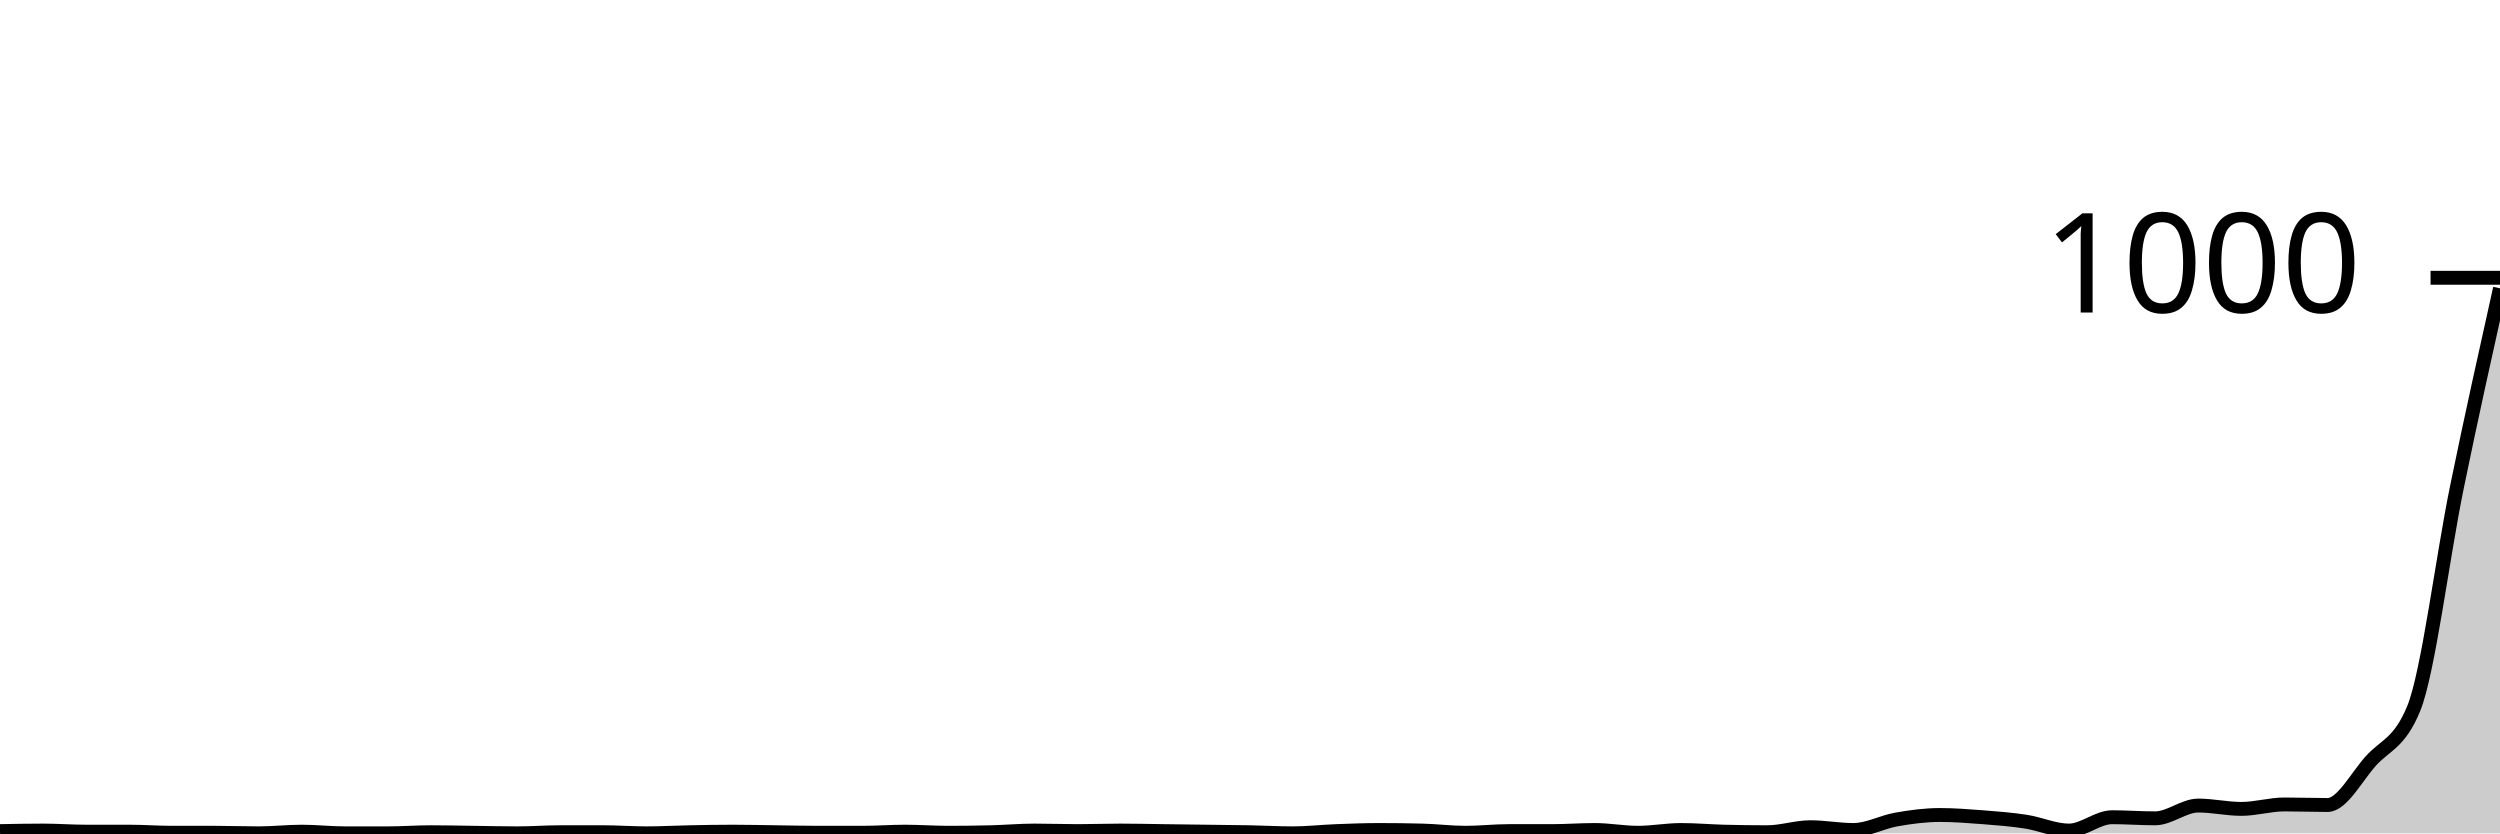
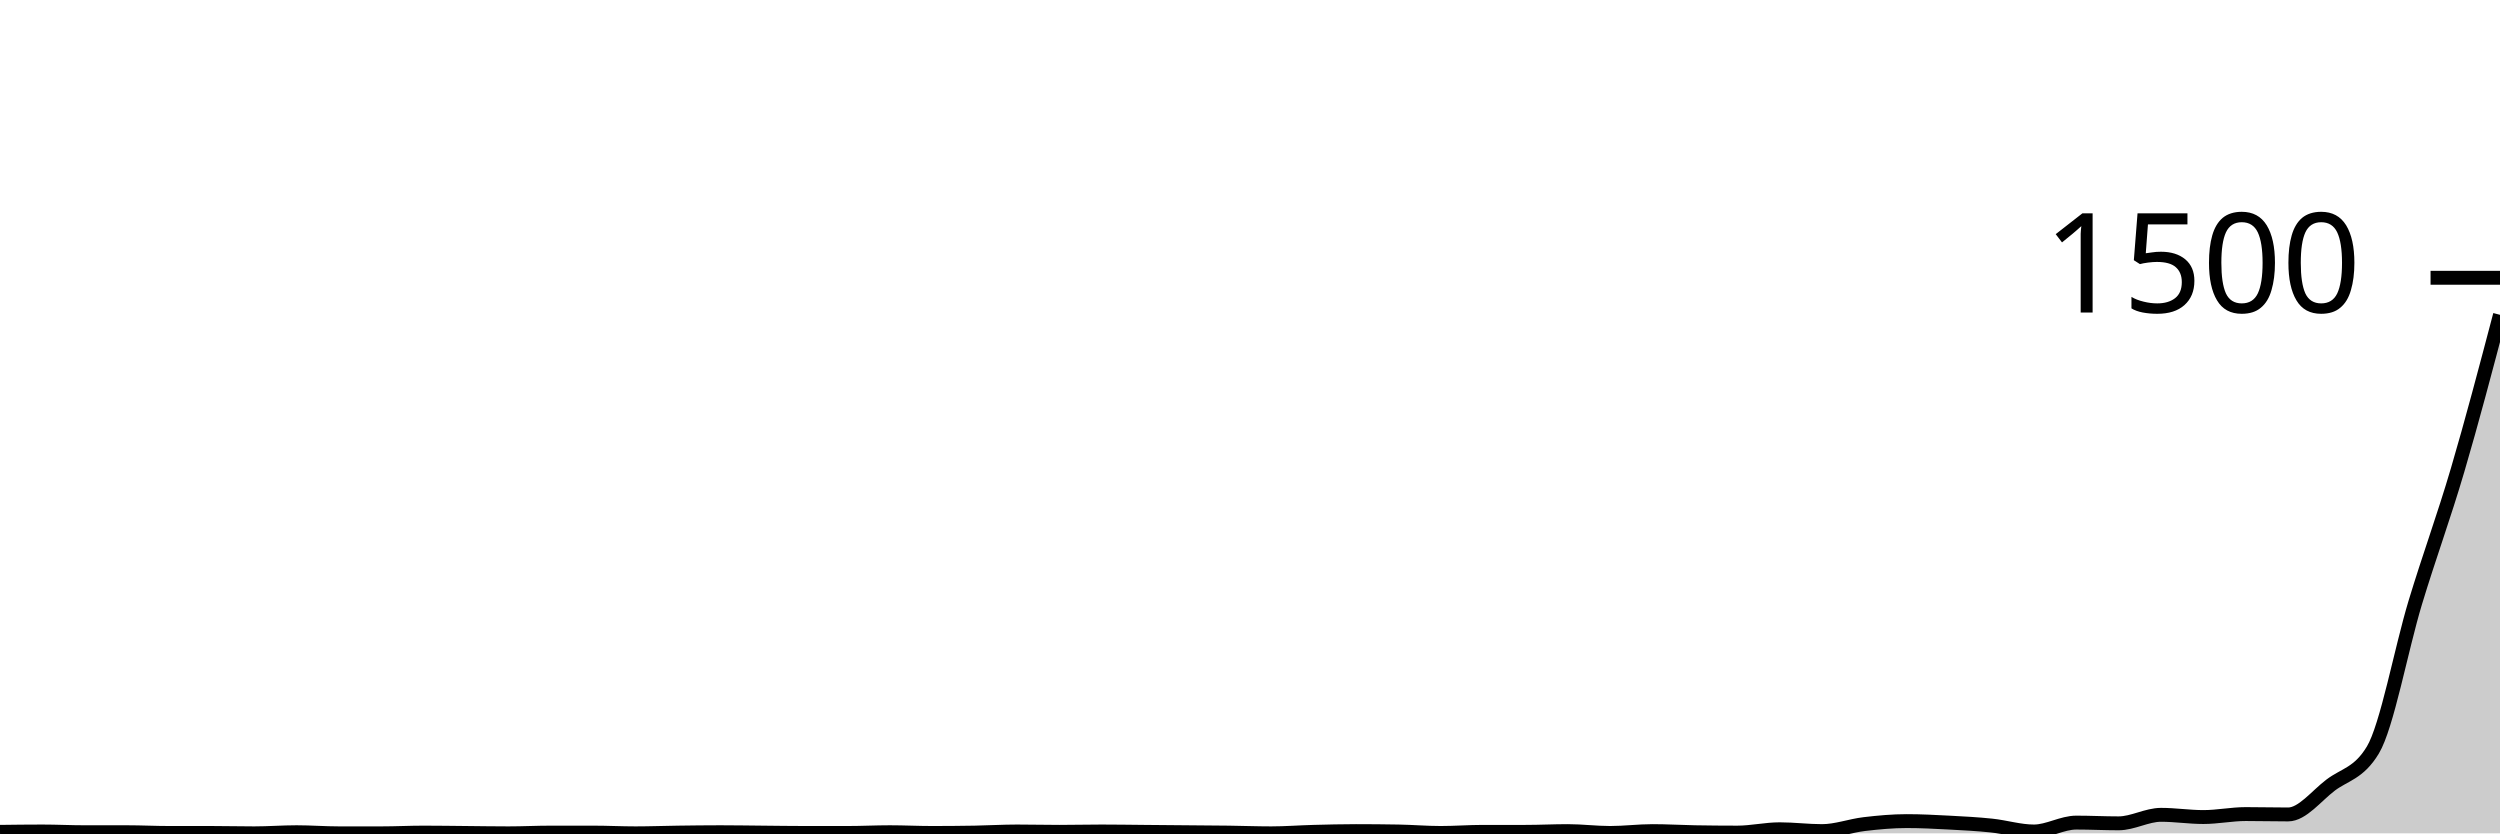
<svg xmlns="http://www.w3.org/2000/svg" viewBox="0 0 180 60">
  <g transform="translate(0,20)">
-     <path class="area" fill="rgba(0, 0, 0, 0.2)" d="M0,39.84C1.034,39.82,2.069,39.8,3.103,39.8C4.138,39.8,5.172,39.88,6.207,39.88C7.241,39.88,8.276,39.88,9.31,39.88C10.345,39.88,11.379,39.96,12.414,39.96C13.448,39.96,14.483,39.96,15.517,39.96C16.552,39.96,17.586,40,18.621,40C19.655,40,20.69,39.88,21.724,39.88C22.759,39.88,23.793,40,24.828,40C25.862,40,26.897,40,27.931,40C28.966,40,30,39.92,31.034,39.92C32.069,39.92,33.103,39.947,34.138,39.96C35.172,39.973,36.207,40,37.241,40C38.276,40,39.31,39.92,40.345,39.92C41.379,39.92,42.414,39.92,43.448,39.92C44.483,39.92,45.517,40,46.552,40C47.586,40,48.621,39.94,49.655,39.92C50.69,39.9,51.724,39.88,52.759,39.88C53.793,39.88,54.828,39.907,55.862,39.92C56.897,39.933,57.931,39.96,58.966,39.96C60,39.96,61.034,39.96,62.069,39.96C63.103,39.96,64.138,39.88,65.172,39.88C66.207,39.88,67.241,39.96,68.276,39.96C69.31,39.96,70.345,39.947,71.379,39.92C72.414,39.893,73.448,39.8,74.483,39.8C75.517,39.8,76.552,39.84,77.586,39.84C78.621,39.84,79.655,39.8,80.69,39.8C81.724,39.8,82.759,39.827,83.793,39.84C84.828,39.853,85.862,39.867,86.897,39.88C87.931,39.893,88.966,39.9,90,39.92C91.034,39.94,92.069,40,93.103,40C94.138,40,95.172,39.88,96.207,39.84C97.241,39.8,98.276,39.76,99.31,39.76C100.345,39.76,101.379,39.773,102.414,39.8C103.448,39.827,104.483,39.96,105.517,39.96C106.552,39.96,107.586,39.84,108.621,39.84C109.655,39.84,110.69,39.84,111.724,39.84C112.759,39.84,113.793,39.76,114.828,39.76C115.862,39.76,116.897,39.96,117.931,39.96C118.966,39.96,120,39.76,121.034,39.76C122.069,39.76,123.103,39.853,124.138,39.88C125.172,39.907,126.207,39.92,127.241,39.92C128.276,39.92,129.31,39.56,130.345,39.56C131.379,39.56,132.414,39.76,133.448,39.76C134.483,39.76,135.517,39.18,136.552,39C137.586,38.82,138.621,38.68,139.655,38.68C140.69,38.68,141.724,38.76,142.759,38.84C143.793,38.92,144.828,39,145.862,39.16C146.897,39.32,147.931,39.8,148.966,39.8C150,39.8,151.034,38.84,152.069,38.84C153.103,38.84,154.138,38.92,155.172,38.92C156.207,38.92,157.241,38,158.276,38C159.31,38,160.345,38.24,161.379,38.24C162.414,38.24,163.448,37.92,164.483,37.92C165.517,37.92,166.552,37.96,167.586,37.96C168.621,37.96,169.655,35.96,170.69,34.8C171.724,33.64,172.759,33.533,173.793,31C174.828,28.467,175.862,20.12,176.897,15.08C177.931,10.04,178.966,5.4,180,0.76L180,40C178.966,40,177.931,40,176.897,40C175.862,40,174.828,40,173.793,40C172.759,40,171.724,40,170.69,40C169.655,40,168.621,40,167.586,40C166.552,40,165.517,40,164.483,40C163.448,40,162.414,40,161.379,40C160.345,40,159.31,40,158.276,40C157.241,40,156.207,40,155.172,40C154.138,40,153.103,40,152.069,40C151.034,40,150,40,148.966,40C147.931,40,146.897,40,145.862,40C144.828,40,143.793,40,142.759,40C141.724,40,140.69,40,139.655,40C138.621,40,137.586,40,136.552,40C135.517,40,134.483,40,133.448,40C132.414,40,131.379,40,130.345,40C129.31,40,128.276,40,127.241,40C126.207,40,125.172,40,124.138,40C123.103,40,122.069,40,121.034,40C120,40,118.966,40,117.931,40C116.897,40,115.862,40,114.828,40C113.793,40,112.759,40,111.724,40C110.69,40,109.655,40,108.621,40C107.586,40,106.552,40,105.517,40C104.483,40,103.448,40,102.414,40C101.379,40,100.345,40,99.31,40C98.276,40,97.241,40,96.207,40C95.172,40,94.138,40,93.103,40C92.069,40,91.034,40,90,40C88.966,40,87.931,40,86.897,40C85.862,40,84.828,40,83.793,40C82.759,40,81.724,40,80.69,40C79.655,40,78.621,40,77.586,40C76.552,40,75.517,40,74.483,40C73.448,40,72.414,40,71.379,40C70.345,40,69.31,40,68.276,40C67.241,40,66.207,40,65.172,40C64.138,40,63.103,40,62.069,40C61.034,40,60,40,58.966,40C57.931,40,56.897,40,55.862,40C54.828,40,53.793,40,52.759,40C51.724,40,50.69,40,49.655,40C48.621,40,47.586,40,46.552,40C45.517,40,44.483,40,43.448,40C42.414,40,41.379,40,40.345,40C39.31,40,38.276,40,37.241,40C36.207,40,35.172,40,34.138,40C33.103,40,32.069,40,31.034,40C30,40,28.966,40,27.931,40C26.897,40,25.862,40,24.828,40C23.793,40,22.759,40,21.724,40C20.69,40,19.655,40,18.621,40C17.586,40,16.552,40,15.517,40C14.483,40,13.448,40,12.414,40C11.379,40,10.345,40,9.31,40C8.276,40,7.241,40,6.207,40C5.172,40,4.138,40,3.103,40C2.069,40,1.034,40,0,40Z" />
-     <path class="line" stroke="black" fill="none" d="M0,39.84C1.034,39.82,2.069,39.8,3.103,39.8C4.138,39.8,5.172,39.88,6.207,39.88C7.241,39.88,8.276,39.88,9.31,39.88C10.345,39.88,11.379,39.96,12.414,39.96C13.448,39.96,14.483,39.96,15.517,39.96C16.552,39.96,17.586,40,18.621,40C19.655,40,20.69,39.88,21.724,39.88C22.759,39.88,23.793,40,24.828,40C25.862,40,26.897,40,27.931,40C28.966,40,30,39.92,31.034,39.92C32.069,39.92,33.103,39.947,34.138,39.96C35.172,39.973,36.207,40,37.241,40C38.276,40,39.31,39.92,40.345,39.92C41.379,39.92,42.414,39.92,43.448,39.92C44.483,39.92,45.517,40,46.552,40C47.586,40,48.621,39.94,49.655,39.92C50.69,39.9,51.724,39.88,52.759,39.88C53.793,39.88,54.828,39.907,55.862,39.92C56.897,39.933,57.931,39.96,58.966,39.96C60,39.96,61.034,39.96,62.069,39.96C63.103,39.96,64.138,39.88,65.172,39.88C66.207,39.88,67.241,39.96,68.276,39.96C69.31,39.96,70.345,39.947,71.379,39.92C72.414,39.893,73.448,39.8,74.483,39.8C75.517,39.8,76.552,39.84,77.586,39.84C78.621,39.84,79.655,39.8,80.69,39.8C81.724,39.8,82.759,39.827,83.793,39.84C84.828,39.853,85.862,39.867,86.897,39.88C87.931,39.893,88.966,39.9,90,39.92C91.034,39.94,92.069,40,93.103,40C94.138,40,95.172,39.88,96.207,39.84C97.241,39.8,98.276,39.76,99.31,39.76C100.345,39.76,101.379,39.773,102.414,39.8C103.448,39.827,104.483,39.96,105.517,39.96C106.552,39.96,107.586,39.84,108.621,39.84C109.655,39.84,110.69,39.84,111.724,39.84C112.759,39.84,113.793,39.76,114.828,39.76C115.862,39.76,116.897,39.96,117.931,39.96C118.966,39.96,120,39.76,121.034,39.76C122.069,39.76,123.103,39.853,124.138,39.88C125.172,39.907,126.207,39.92,127.241,39.92C128.276,39.92,129.31,39.56,130.345,39.56C131.379,39.56,132.414,39.76,133.448,39.76C134.483,39.76,135.517,39.18,136.552,39C137.586,38.82,138.621,38.68,139.655,38.68C140.69,38.68,141.724,38.76,142.759,38.84C143.793,38.92,144.828,39,145.862,39.16C146.897,39.32,147.931,39.8,148.966,39.8C150,39.8,151.034,38.84,152.069,38.84C153.103,38.84,154.138,38.92,155.172,38.92C156.207,38.92,157.241,38,158.276,38C159.31,38,160.345,38.24,161.379,38.24C162.414,38.24,163.448,37.92,164.483,37.92C165.517,37.92,166.552,37.96,167.586,37.96C168.621,37.96,169.655,35.96,170.69,34.8C171.724,33.64,172.759,33.533,173.793,31C174.828,28.467,175.862,20.12,176.897,15.08C177.931,10.04,178.966,5.4,180,0.76" />
+     <path class="area" fill="rgba(0, 0, 0, 0.2)" d="M0,39.893C1.017,39.88,2.034,39.867,3.051,39.867C4.068,39.867,5.085,39.92,6.102,39.92C7.119,39.92,8.136,39.92,9.153,39.92C10.169,39.92,11.186,39.973,12.203,39.973C13.22,39.973,14.237,39.973,15.254,39.973C16.271,39.973,17.288,40,18.305,40C19.322,40,20.339,39.92,21.356,39.92C22.373,39.92,23.39,40,24.407,40C25.424,40,26.441,40,27.458,40C28.475,40,29.492,39.947,30.508,39.947C31.525,39.947,32.542,39.964,33.559,39.973C34.576,39.982,35.593,40,36.61,40C37.627,40,38.644,39.947,39.661,39.947C40.678,39.947,41.695,39.947,42.712,39.947C43.729,39.947,44.746,40,45.763,40C46.78,40,47.797,39.96,48.814,39.947C49.831,39.933,50.847,39.92,51.864,39.92C52.881,39.92,53.898,39.938,54.915,39.947C55.932,39.956,56.949,39.973,57.966,39.973C58.983,39.973,60,39.973,61.017,39.973C62.034,39.973,63.051,39.92,64.068,39.92C65.085,39.92,66.102,39.973,67.119,39.973C68.136,39.973,69.153,39.964,70.169,39.947C71.186,39.929,72.203,39.867,73.22,39.867C74.237,39.867,75.254,39.893,76.271,39.893C77.288,39.893,78.305,39.867,79.322,39.867C80.339,39.867,81.356,39.884,82.373,39.893C83.39,39.902,84.407,39.911,85.424,39.92C86.441,39.929,87.458,39.933,88.475,39.947C89.492,39.96,90.508,40,91.525,40C92.542,40,93.559,39.92,94.576,39.893C95.593,39.867,96.61,39.84,97.627,39.84C98.644,39.84,99.661,39.849,100.678,39.867C101.695,39.884,102.712,39.973,103.729,39.973C104.746,39.973,105.763,39.893,106.78,39.893C107.797,39.893,108.814,39.893,109.831,39.893C110.847,39.893,111.864,39.84,112.881,39.84C113.898,39.84,114.915,39.973,115.932,39.973C116.949,39.973,117.966,39.84,118.983,39.84C120,39.84,121.017,39.902,122.034,39.92C123.051,39.938,124.068,39.947,125.085,39.947C126.102,39.947,127.119,39.707,128.136,39.707C129.153,39.707,130.169,39.84,131.186,39.84C132.203,39.84,133.22,39.453,134.237,39.333C135.254,39.213,136.271,39.12,137.288,39.12C138.305,39.12,139.322,39.173,140.339,39.227C141.356,39.28,142.373,39.333,143.39,39.44C144.407,39.547,145.424,39.867,146.441,39.867C147.458,39.867,148.475,39.227,149.492,39.227C150.508,39.227,151.525,39.28,152.542,39.28C153.559,39.28,154.576,38.667,155.593,38.667C156.61,38.667,157.627,38.827,158.644,38.827C159.661,38.827,160.678,38.613,161.695,38.613C162.712,38.613,163.729,38.64,164.746,38.64C165.763,38.64,166.78,37.307,167.797,36.533C168.814,35.76,169.831,35.689,170.847,34C171.864,32.311,172.881,26.747,173.898,23.387C174.915,20.027,175.932,17.293,176.949,13.84C177.966,10.387,178.983,6.527,180,2.667L180,40C178.983,40,177.966,40,176.949,40C175.932,40,174.915,40,173.898,40C172.881,40,171.864,40,170.847,40C169.831,40,168.814,40,167.797,40C166.78,40,165.763,40,164.746,40C163.729,40,162.712,40,161.695,40C160.678,40,159.661,40,158.644,40C157.627,40,156.61,40,155.593,40C154.576,40,153.559,40,152.542,40C151.525,40,150.508,40,149.492,40C148.475,40,147.458,40,146.441,40C145.424,40,144.407,40,143.39,40C142.373,40,141.356,40,140.339,40C139.322,40,138.305,40,137.288,40C136.271,40,135.254,40,134.237,40C133.22,40,132.203,40,131.186,40C130.169,40,129.153,40,128.136,40C127.119,40,126.102,40,125.085,40C124.068,40,123.051,40,122.034,40C121.017,40,120,40,118.983,40C117.966,40,116.949,40,115.932,40C114.915,40,113.898,40,112.881,40C111.864,40,110.847,40,109.831,40C108.814,40,107.797,40,106.78,40C105.763,40,104.746,40,103.729,40C102.712,40,101.695,40,100.678,40C99.661,40,98.644,40,97.627,40C96.61,40,95.593,40,94.576,40C93.559,40,92.542,40,91.525,40C90.508,40,89.492,40,88.475,40C87.458,40,86.441,40,85.424,40C84.407,40,83.39,40,82.373,40C81.356,40,80.339,40,79.322,40C78.305,40,77.288,40,76.271,40C75.254,40,74.237,40,73.22,40C72.203,40,71.186,40,70.169,40C69.153,40,68.136,40,67.119,40C66.102,40,65.085,40,64.068,40C63.051,40,62.034,40,61.017,40C60,40,58.983,40,57.966,40C56.949,40,55.932,40,54.915,40C53.898,40,52.881,40,51.864,40C50.847,40,49.831,40,48.814,40C47.797,40,46.78,40,45.763,40C44.746,40,43.729,40,42.712,40C41.695,40,40.678,40,39.661,40C38.644,40,37.627,40,36.61,40C35.593,40,34.576,40,33.559,40C32.542,40,31.525,40,30.508,40C29.492,40,28.475,40,27.458,40C26.441,40,25.424,40,24.407,40C23.39,40,22.373,40,21.356,40C20.339,40,19.322,40,18.305,40C17.288,40,16.271,40,15.254,40C14.237,40,13.22,40,12.203,40C11.186,40,10.169,40,9.153,40C8.136,40,7.119,40,6.102,40C5.085,40,4.068,40,3.051,40C2.034,40,1.017,40,0,40Z" />
+     <path class="line" stroke="black" fill="none" d="M0,39.893C1.017,39.88,2.034,39.867,3.051,39.867C4.068,39.867,5.085,39.92,6.102,39.92C7.119,39.92,8.136,39.92,9.153,39.92C10.169,39.92,11.186,39.973,12.203,39.973C13.22,39.973,14.237,39.973,15.254,39.973C16.271,39.973,17.288,40,18.305,40C19.322,40,20.339,39.92,21.356,39.92C22.373,39.92,23.39,40,24.407,40C25.424,40,26.441,40,27.458,40C28.475,40,29.492,39.947,30.508,39.947C31.525,39.947,32.542,39.964,33.559,39.973C34.576,39.982,35.593,40,36.61,40C37.627,40,38.644,39.947,39.661,39.947C40.678,39.947,41.695,39.947,42.712,39.947C43.729,39.947,44.746,40,45.763,40C46.78,40,47.797,39.96,48.814,39.947C49.831,39.933,50.847,39.92,51.864,39.92C52.881,39.92,53.898,39.938,54.915,39.947C55.932,39.956,56.949,39.973,57.966,39.973C58.983,39.973,60,39.973,61.017,39.973C62.034,39.973,63.051,39.92,64.068,39.92C65.085,39.92,66.102,39.973,67.119,39.973C68.136,39.973,69.153,39.964,70.169,39.947C71.186,39.929,72.203,39.867,73.22,39.867C74.237,39.867,75.254,39.893,76.271,39.893C77.288,39.893,78.305,39.867,79.322,39.867C80.339,39.867,81.356,39.884,82.373,39.893C83.39,39.902,84.407,39.911,85.424,39.92C86.441,39.929,87.458,39.933,88.475,39.947C89.492,39.96,90.508,40,91.525,40C92.542,40,93.559,39.92,94.576,39.893C95.593,39.867,96.61,39.84,97.627,39.84C98.644,39.84,99.661,39.849,100.678,39.867C101.695,39.884,102.712,39.973,103.729,39.973C104.746,39.973,105.763,39.893,106.78,39.893C107.797,39.893,108.814,39.893,109.831,39.893C110.847,39.893,111.864,39.84,112.881,39.84C113.898,39.84,114.915,39.973,115.932,39.973C116.949,39.973,117.966,39.84,118.983,39.84C120,39.84,121.017,39.902,122.034,39.92C123.051,39.938,124.068,39.947,125.085,39.947C126.102,39.947,127.119,39.707,128.136,39.707C129.153,39.707,130.169,39.84,131.186,39.84C132.203,39.84,133.22,39.453,134.237,39.333C135.254,39.213,136.271,39.12,137.288,39.12C138.305,39.12,139.322,39.173,140.339,39.227C141.356,39.28,142.373,39.333,143.39,39.44C144.407,39.547,145.424,39.867,146.441,39.867C147.458,39.867,148.475,39.227,149.492,39.227C150.508,39.227,151.525,39.28,152.542,39.28C153.559,39.28,154.576,38.667,155.593,38.667C156.61,38.667,157.627,38.827,158.644,38.827C159.661,38.827,160.678,38.613,161.695,38.613C162.712,38.613,163.729,38.64,164.746,38.64C165.763,38.64,166.78,37.307,167.797,36.533C168.814,35.76,169.831,35.689,170.847,34C171.864,32.311,172.881,26.747,173.898,23.387C174.915,20.027,175.932,17.293,176.949,13.84C177.966,10.387,178.983,6.527,180,2.667" />
    <path class="axis-ceiling" stroke-width="1" stroke="black" fill="none" d="M175,0L180,0" />
-     <text class="axis-ceiling-label" font-family="sans-serif" text-anchor="end" font-size="10px" x="170" y="2.5">1000</text>
+     <text class="axis-ceiling-label" font-family="sans-serif" text-anchor="end" font-size="10px" x="170" y="2.5">1500</text>
  </g>
</svg>
